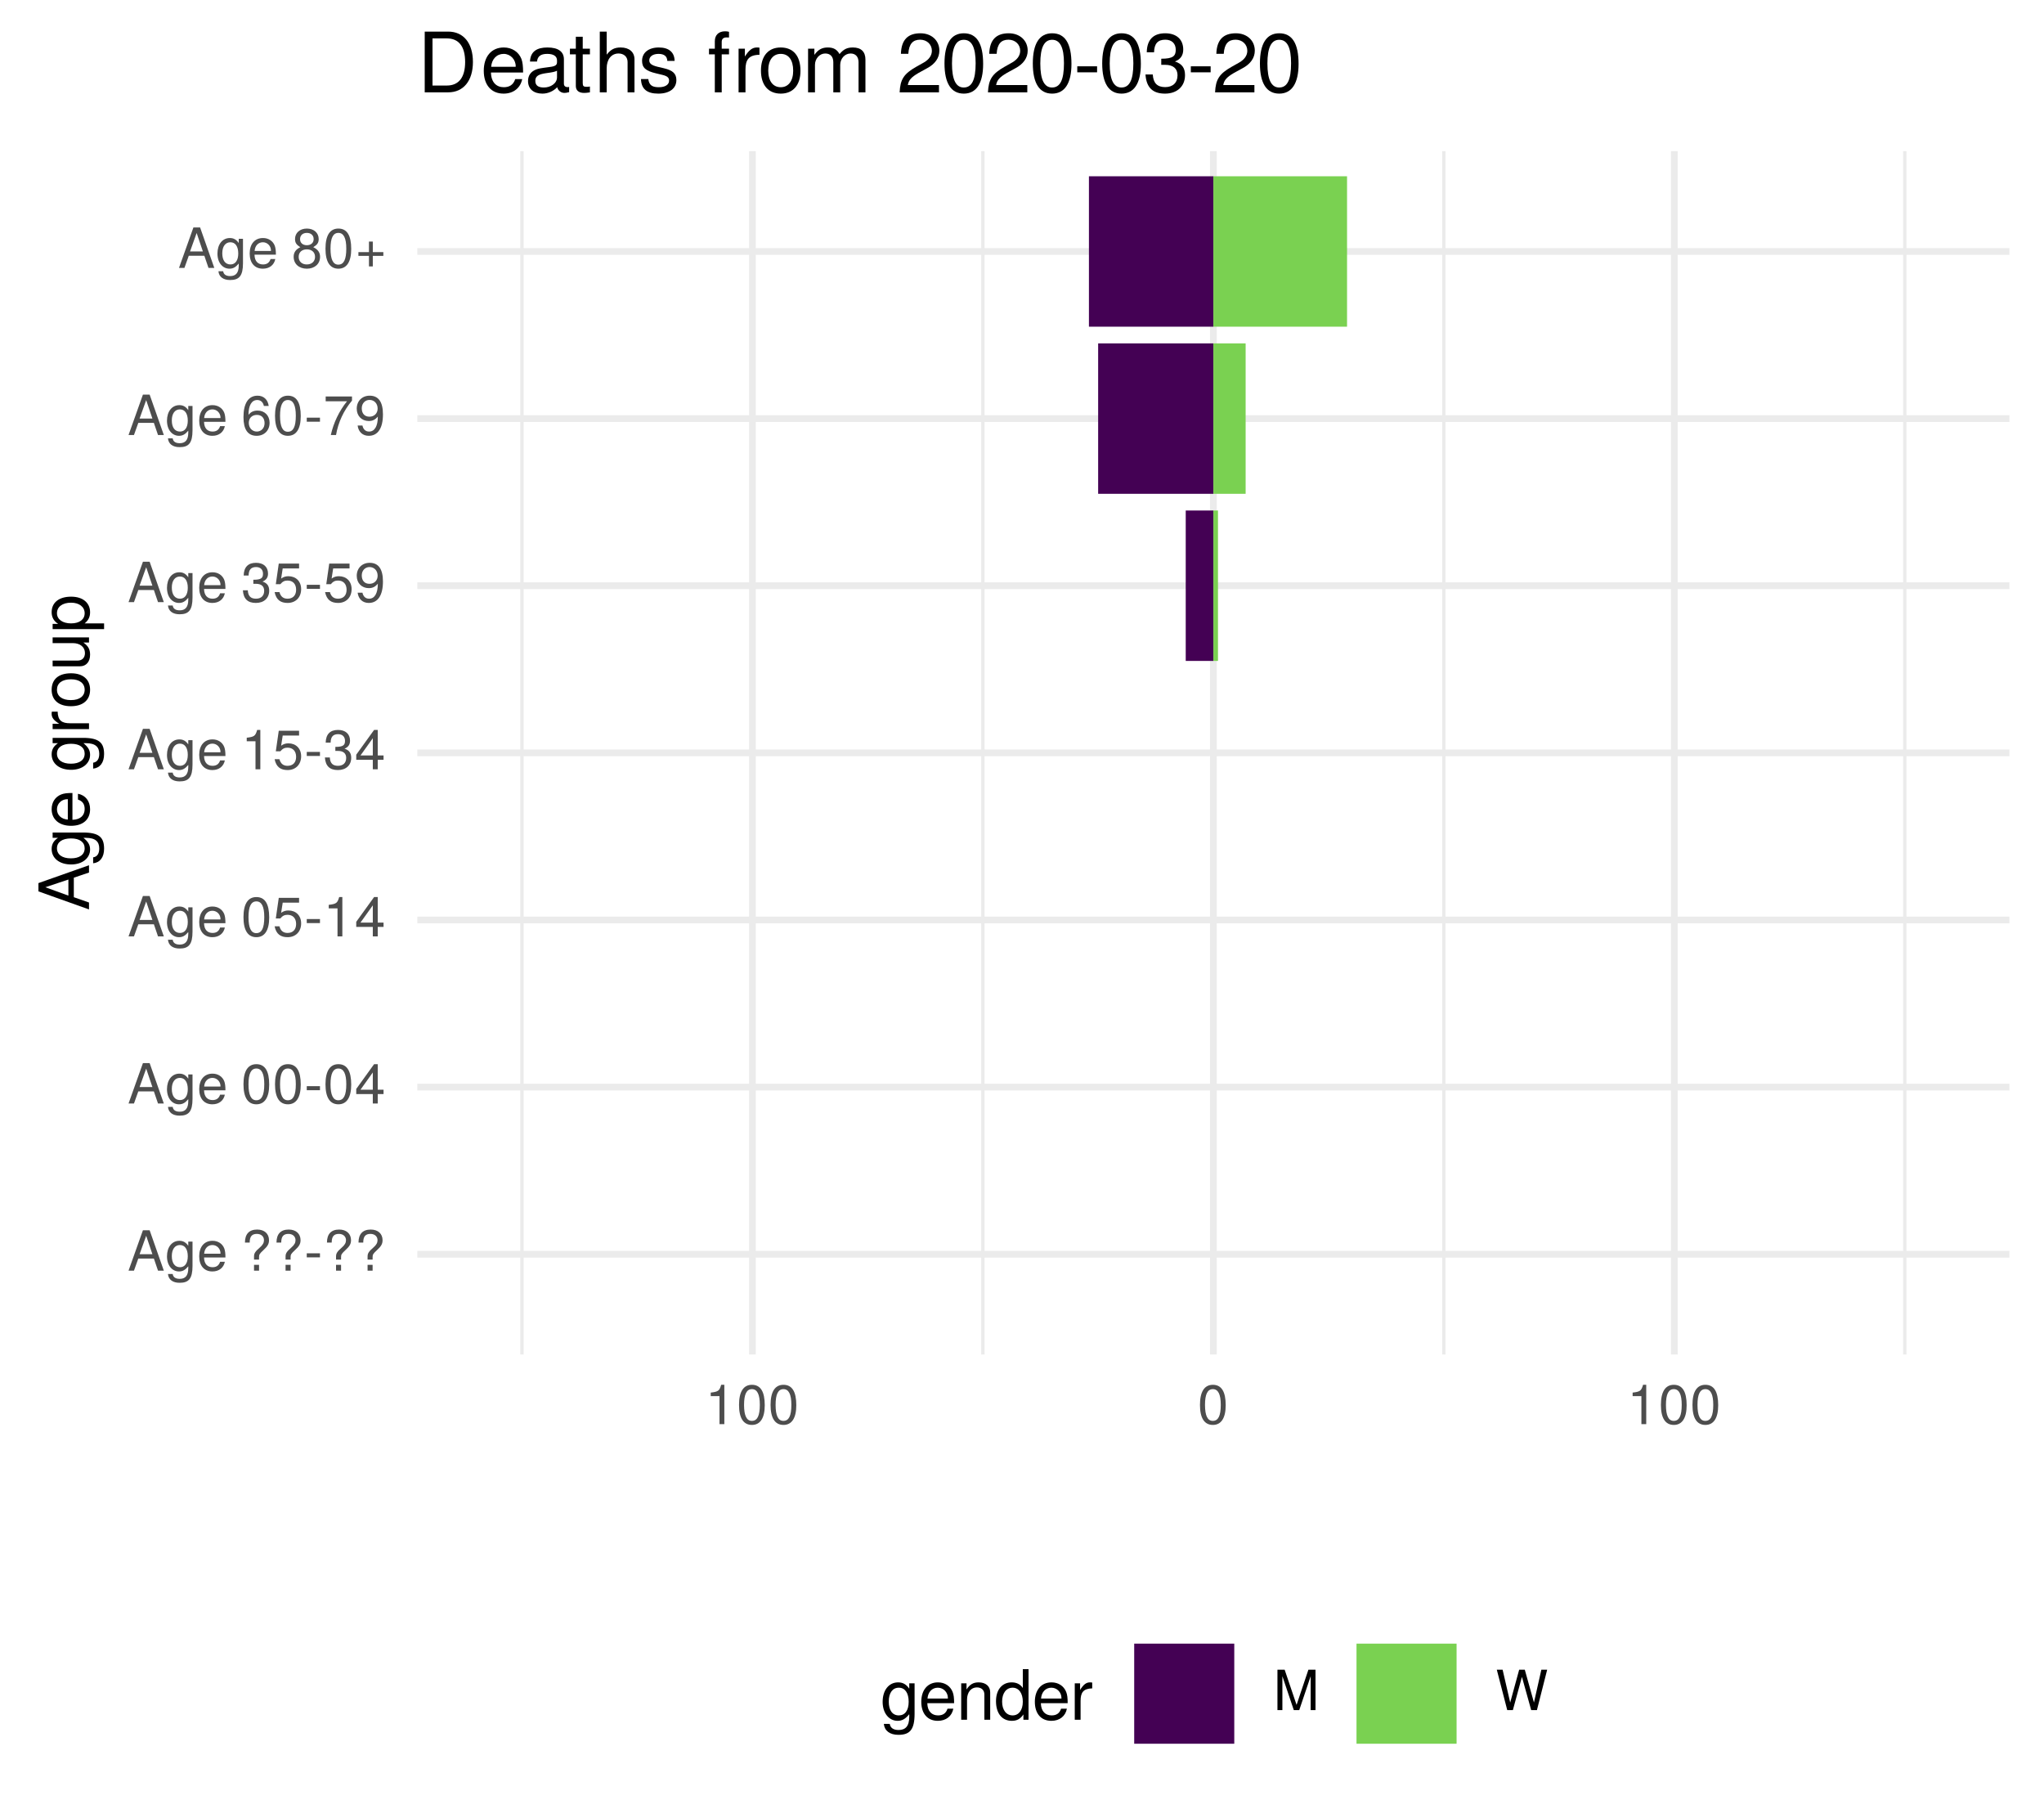
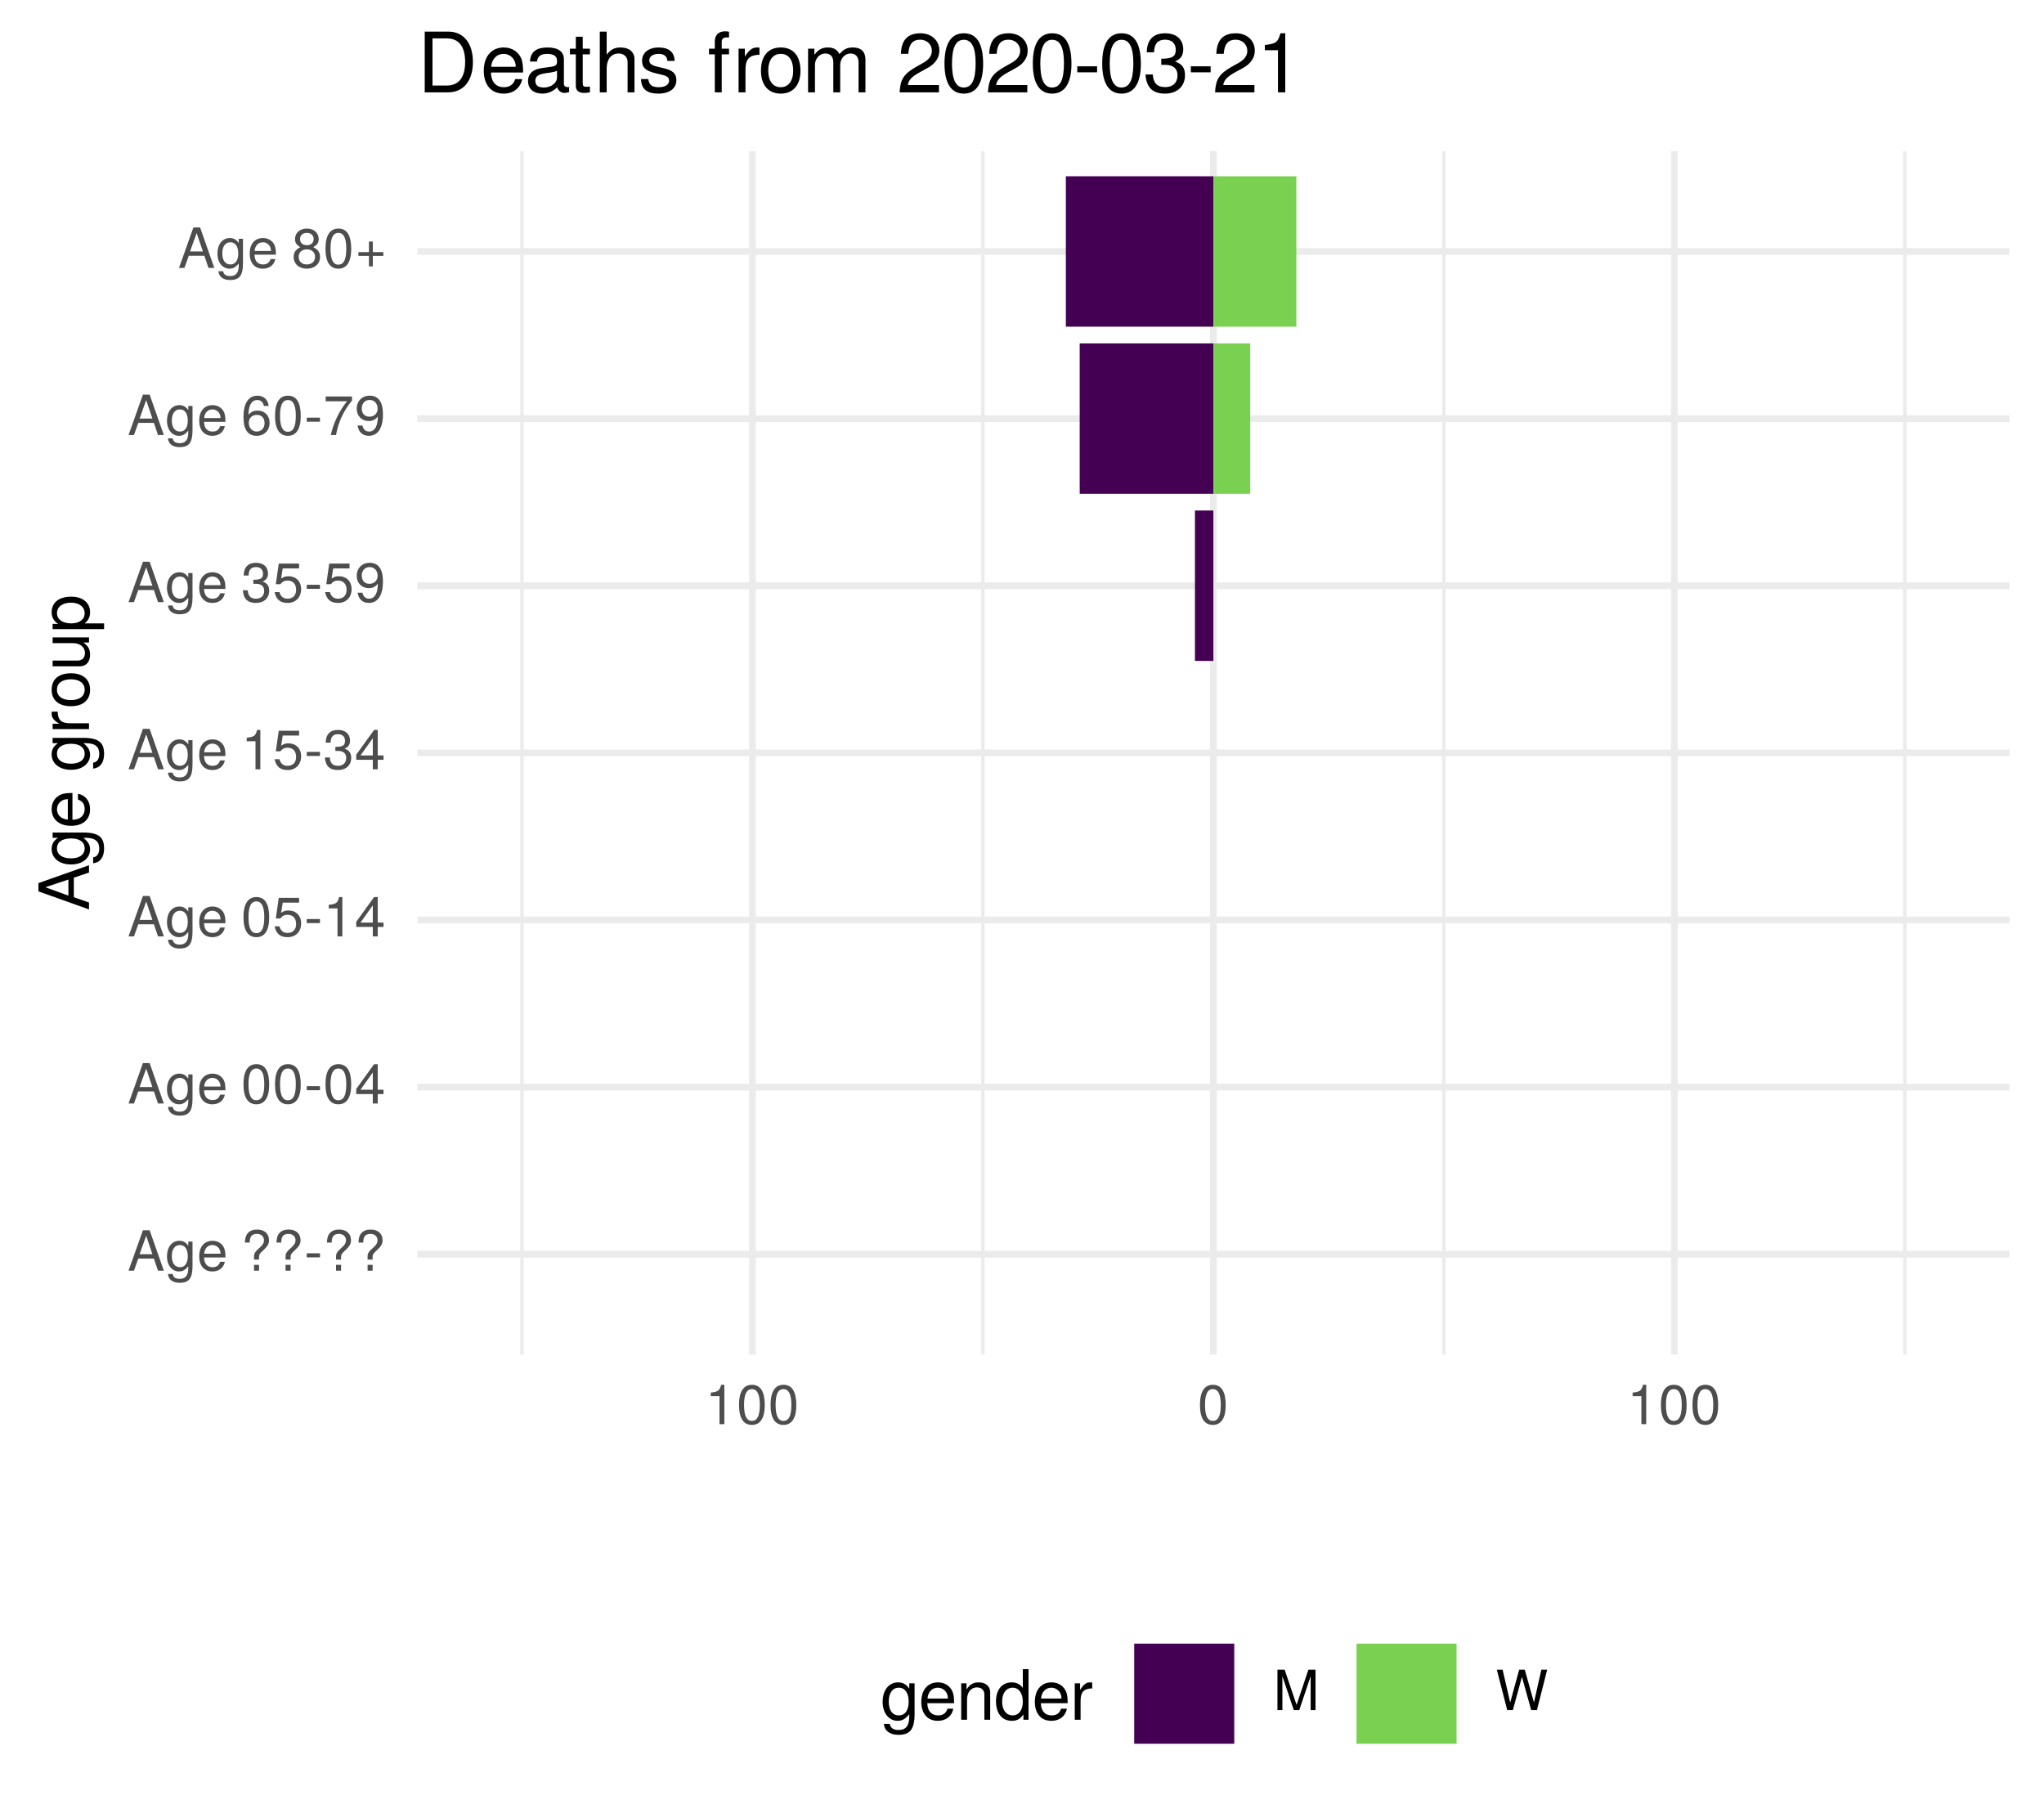
<svg xmlns="http://www.w3.org/2000/svg" xmlns:xlink="http://www.w3.org/1999/xlink" width="324pt" height="288pt" viewBox="0 0 324 288" version="1.1">
  <defs>
    <g>
      <symbol overflow="visible" id="glyph0-0">
        <path style="stroke:none;" d="" />
      </symbol>
      <symbol overflow="visible" id="glyph0-1">
        <path style="stroke:none;" d="M 5.75 0 L 3.5 -6.406 L 2.438 -6.406 L 0.156 0 L 1.016 0 L 1.703 -1.922 L 4.172 -1.922 L 4.828 0 Z M 3.938 -2.609 L 1.906 -2.609 L 2.953 -5.531 Z M 3.938 -2.609 " />
      </symbol>
      <symbol overflow="visible" id="glyph0-2">
        <path style="stroke:none;" d="M 4.297 -0.75 L 4.297 -4.609 L 3.625 -4.609 L 3.625 -3.938 C 3.25 -4.484 2.812 -4.734 2.219 -4.734 C 1.047 -4.734 0.25 -3.75 0.25 -2.266 C 0.25 -0.812 1.078 0.125 2.156 0.125 C 2.734 0.125 3.141 -0.109 3.625 -0.688 L 3.625 -0.391 C 3.625 0.828 3.125 1.297 2.266 1.297 C 1.688 1.297 1.234 1.094 1.156 0.531 L 0.406 0.531 C 0.484 1.406 1.156 1.922 2.25 1.922 C 3.688 1.922 4.297 1.281 4.297 -0.75 Z M 3.547 -2.281 C 3.547 -1.172 3.078 -0.547 2.312 -0.547 C 1.5 -0.547 1.016 -1.188 1.016 -2.312 C 1.016 -3.406 1.516 -4.062 2.297 -4.062 C 3.094 -4.062 3.547 -3.391 3.547 -2.281 Z M 3.547 -2.281 " />
      </symbol>
      <symbol overflow="visible" id="glyph0-3">
        <path style="stroke:none;" d="M 4.516 -2.094 C 4.516 -2.766 4.453 -3.188 4.328 -3.531 C 4.031 -4.281 3.328 -4.734 2.469 -4.734 C 1.172 -4.734 0.359 -3.797 0.359 -2.281 C 0.359 -0.766 1.156 0.125 2.453 0.125 C 3.5 0.125 4.234 -0.469 4.422 -1.406 L 3.672 -1.406 C 3.469 -0.797 3.062 -0.547 2.469 -0.547 C 1.703 -0.547 1.141 -1.031 1.125 -2.094 Z M 3.734 -2.75 C 3.734 -2.75 3.734 -2.703 3.719 -2.688 L 1.141 -2.688 C 1.203 -3.516 1.719 -4.062 2.453 -4.062 C 3.172 -4.062 3.734 -3.469 3.734 -2.75 Z M 3.734 -2.75 " />
      </symbol>
      <symbol overflow="visible" id="glyph0-4">
        <path style="stroke:none;" d="" />
      </symbol>
      <symbol overflow="visible" id="glyph0-5">
        <path style="stroke:none;" d="M 4.422 -4.828 C 4.422 -5.859 3.688 -6.516 2.547 -6.516 C 1.281 -6.516 0.609 -5.812 0.609 -4.453 L 1.359 -4.453 C 1.359 -5.422 1.719 -5.828 2.5 -5.828 C 3.172 -5.828 3.625 -5.422 3.625 -4.828 C 3.625 -4.422 3.438 -4.078 2.969 -3.672 C 2.453 -3.203 2.453 -3.203 2.297 -3 C 2.109 -2.75 2.047 -2.547 2.047 -2.234 L 2.047 -1.75 L 2.844 -1.75 L 2.844 -2.156 C 2.844 -2.547 2.938 -2.703 3.531 -3.25 C 4.203 -3.859 4.422 -4.25 4.422 -4.828 Z M 2.844 0 L 2.844 -0.922 L 2.047 -0.922 L 2.047 0 Z M 2.844 0 " />
      </symbol>
      <symbol overflow="visible" id="glyph0-6">
        <path style="stroke:none;" d="M 2.5 -2.109 L 2.5 -2.75 L 0.406 -2.75 L 0.406 -2.109 Z M 2.5 -2.109 " />
      </symbol>
      <symbol overflow="visible" id="glyph0-7">
        <path style="stroke:none;" d="M 4.453 -3 C 4.453 -5.156 3.781 -6.234 2.422 -6.234 C 1.078 -6.234 0.375 -5.141 0.375 -3.047 C 0.375 -0.953 1.078 0.125 2.422 0.125 C 3.734 0.125 4.453 -0.953 4.453 -3 Z M 3.672 -3.062 C 3.672 -1.297 3.266 -0.516 2.406 -0.516 C 1.578 -0.516 1.172 -1.344 1.172 -3.047 C 1.172 -4.75 1.578 -5.547 2.422 -5.547 C 3.25 -5.547 3.672 -4.734 3.672 -3.062 Z M 3.672 -3.062 " />
      </symbol>
      <symbol overflow="visible" id="glyph0-8">
        <path style="stroke:none;" d="M 4.578 -1.5 L 4.578 -2.188 L 3.656 -2.188 L 3.656 -6.234 L 3.078 -6.234 L 0.25 -2.312 L 0.25 -1.5 L 2.875 -1.5 L 2.875 0 L 3.656 0 L 3.656 -1.5 Z M 2.875 -2.188 L 0.922 -2.188 L 2.875 -4.922 Z M 2.875 -2.188 " />
      </symbol>
      <symbol overflow="visible" id="glyph0-9">
        <path style="stroke:none;" d="M 4.516 -2.062 C 4.516 -3.297 3.688 -4.109 2.5 -4.109 C 2.062 -4.109 1.703 -4 1.344 -3.734 L 1.594 -5.344 L 4.188 -5.344 L 4.188 -6.109 L 0.969 -6.109 L 0.5 -2.844 L 1.219 -2.844 C 1.578 -3.266 1.875 -3.422 2.359 -3.422 C 3.188 -3.422 3.719 -2.891 3.719 -1.969 C 3.719 -1.062 3.203 -0.547 2.359 -0.547 C 1.688 -0.547 1.266 -0.891 1.078 -1.594 L 0.312 -1.594 C 0.562 -0.359 1.266 0.125 2.375 0.125 C 3.641 0.125 4.516 -0.75 4.516 -2.062 Z M 4.516 -2.062 " />
      </symbol>
      <symbol overflow="visible" id="glyph0-10">
        <path style="stroke:none;" d="M 3.047 0 L 3.047 -6.234 L 2.547 -6.234 C 2.266 -5.281 2.094 -5.141 0.891 -5 L 0.891 -4.438 L 2.281 -4.438 L 2.281 0 Z M 3.047 0 " />
      </symbol>
      <symbol overflow="visible" id="glyph0-11">
        <path style="stroke:none;" d="M 4.453 -1.812 C 4.453 -2.562 4.141 -3.016 3.391 -3.266 C 3.969 -3.5 4.266 -3.891 4.266 -4.516 C 4.266 -5.594 3.547 -6.234 2.359 -6.234 C 1.109 -6.234 0.438 -5.547 0.406 -4.219 L 1.188 -4.219 C 1.203 -5.141 1.578 -5.562 2.375 -5.562 C 3.062 -5.562 3.469 -5.156 3.469 -4.5 C 3.469 -3.828 3.188 -3.547 1.938 -3.547 L 1.938 -2.906 L 2.359 -2.906 C 3.219 -2.906 3.656 -2.5 3.656 -1.797 C 3.656 -1.016 3.172 -0.547 2.359 -0.547 C 1.516 -0.547 1.109 -0.969 1.062 -1.875 L 0.281 -1.875 C 0.375 -0.5 1.062 0.125 2.344 0.125 C 3.625 0.125 4.453 -0.641 4.453 -1.812 Z M 4.453 -1.812 " />
      </symbol>
      <symbol overflow="visible" id="glyph0-12">
        <path style="stroke:none;" d="M 4.484 -3.266 C 4.484 -5.219 3.797 -6.234 2.375 -6.234 C 1.188 -6.234 0.328 -5.391 0.328 -4.172 C 0.328 -3.016 1.125 -2.219 2.25 -2.219 C 2.844 -2.219 3.266 -2.438 3.672 -2.922 C 3.672 -1.406 3.172 -0.547 2.281 -0.547 C 1.734 -0.547 1.359 -0.891 1.234 -1.5 L 0.469 -1.5 C 0.609 -0.469 1.281 0.125 2.234 0.125 C 3.688 0.125 4.484 -1.109 4.484 -3.266 Z M 3.641 -4.188 C 3.641 -3.422 3.094 -2.906 2.344 -2.906 C 1.594 -2.906 1.125 -3.391 1.125 -4.234 C 1.125 -5.016 1.656 -5.562 2.359 -5.562 C 3.094 -5.562 3.641 -5 3.641 -4.188 Z M 3.641 -4.188 " />
      </symbol>
      <symbol overflow="visible" id="glyph0-13">
        <path style="stroke:none;" d="M 4.516 -1.938 C 4.516 -3.094 3.719 -3.875 2.609 -3.875 C 1.984 -3.875 1.5 -3.641 1.172 -3.188 C 1.172 -4.703 1.672 -5.547 2.562 -5.547 C 3.109 -5.547 3.484 -5.203 3.609 -4.609 L 4.375 -4.609 C 4.234 -5.625 3.562 -6.234 2.609 -6.234 C 1.156 -6.234 0.375 -5.016 0.375 -2.844 C 0.375 -0.891 1.047 0.125 2.469 0.125 C 3.656 0.125 4.516 -0.719 4.516 -1.938 Z M 3.719 -1.875 C 3.719 -1.094 3.188 -0.547 2.484 -0.547 C 1.766 -0.547 1.219 -1.125 1.219 -1.922 C 1.219 -2.688 1.734 -3.188 2.5 -3.188 C 3.25 -3.188 3.719 -2.703 3.719 -1.875 Z M 3.719 -1.875 " />
      </symbol>
      <symbol overflow="visible" id="glyph0-14">
        <path style="stroke:none;" d="M 4.578 -5.453 L 4.578 -6.109 L 0.406 -6.109 L 0.406 -5.344 L 3.781 -5.344 C 2.531 -3.781 1.656 -1.953 1.219 0 L 2.047 0 C 2.391 -2.016 3.266 -3.891 4.578 -5.453 Z M 4.578 -5.453 " />
      </symbol>
      <symbol overflow="visible" id="glyph0-15">
        <path style="stroke:none;" d="M 4.516 -1.766 C 4.516 -2.453 4.156 -2.938 3.438 -3.281 C 4.078 -3.672 4.297 -3.984 4.297 -4.578 C 4.297 -5.547 3.531 -6.234 2.422 -6.234 C 1.312 -6.234 0.547 -5.547 0.547 -4.578 C 0.547 -4 0.75 -3.672 1.391 -3.281 C 0.672 -2.938 0.328 -2.453 0.328 -1.766 C 0.328 -0.625 1.188 0.125 2.422 0.125 C 3.656 0.125 4.516 -0.625 4.516 -1.766 Z M 3.5 -4.562 C 3.5 -3.969 3.062 -3.594 2.422 -3.594 C 1.766 -3.594 1.344 -3.969 1.344 -4.562 C 1.344 -5.156 1.766 -5.547 2.422 -5.547 C 3.078 -5.547 3.5 -5.156 3.5 -4.562 Z M 3.719 -1.75 C 3.719 -1.016 3.188 -0.547 2.406 -0.547 C 1.641 -0.547 1.125 -1.016 1.125 -1.75 C 1.125 -2.484 1.641 -2.938 2.422 -2.938 C 3.188 -2.938 3.719 -2.484 3.719 -1.75 Z M 3.719 -1.75 " />
      </symbol>
      <symbol overflow="visible" id="glyph0-16">
        <path style="stroke:none;" d="M 4.547 -1.906 L 4.547 -2.5 L 2.875 -2.5 L 2.875 -4.172 L 2.266 -4.172 L 2.266 -2.5 L 0.594 -2.5 L 0.594 -1.906 L 2.266 -1.906 L 2.266 -0.234 L 2.875 -0.234 L 2.875 -1.906 Z M 4.547 -1.906 " />
      </symbol>
      <symbol overflow="visible" id="glyph0-17">
        <path style="stroke:none;" d="M 6.688 0 L 6.688 -6.406 L 5.562 -6.406 L 3.688 -0.828 L 1.797 -6.406 L 0.656 -6.406 L 0.656 0 L 1.438 0 L 1.438 -5.375 L 3.25 0 L 4.109 0 L 5.922 -5.375 L 5.922 0 Z M 6.688 0 " />
      </symbol>
      <symbol overflow="visible" id="glyph0-18">
        <path style="stroke:none;" d="M 8.172 -6.406 L 7.25 -6.406 L 6.078 -1.203 L 4.625 -6.406 L 3.734 -6.406 L 2.312 -1.203 L 1.109 -6.406 L 0.188 -6.406 L 1.844 0 L 2.734 0 L 4.172 -5.266 L 5.641 0 L 6.547 0 Z M 8.172 -6.406 " />
      </symbol>
      <symbol overflow="visible" id="glyph1-0">
        <path style="stroke:none;" d="" />
      </symbol>
      <symbol overflow="visible" id="glyph1-1">
        <path style="stroke:none;" d="M 0 -7.188 L -8.016 -4.359 L -8.016 -3.047 L 0 -0.188 L 0 -1.281 L -2.406 -2.125 L -2.406 -5.219 L 0 -6.031 Z M -3.266 -4.922 L -3.266 -2.375 L -6.922 -3.703 Z M -3.266 -4.922 " />
      </symbol>
      <symbol overflow="visible" id="glyph1-2">
        <path style="stroke:none;" d="M -0.953 -5.375 L -5.766 -5.375 L -5.766 -4.531 L -4.922 -4.531 C -5.609 -4.062 -5.922 -3.516 -5.922 -2.766 C -5.922 -1.312 -4.703 -0.312 -2.828 -0.312 C -1.016 -0.312 0.172 -1.344 0.172 -2.688 C 0.172 -3.422 -0.141 -3.922 -0.875 -4.531 L -0.484 -4.531 C 1.047 -4.531 1.625 -3.906 1.625 -2.844 C 1.625 -2.109 1.359 -1.547 0.656 -1.438 L 0.656 -0.5 C 1.75 -0.609 2.391 -1.453 2.391 -2.812 C 2.391 -4.609 1.594 -5.375 -0.953 -5.375 Z M -2.844 -4.438 C -1.469 -4.438 -0.688 -3.844 -0.688 -2.875 C -0.688 -1.875 -1.484 -1.281 -2.875 -1.281 C -4.266 -1.281 -5.078 -1.891 -5.078 -2.875 C -5.078 -3.859 -4.25 -4.438 -2.844 -4.438 Z M -2.844 -4.438 " />
      </symbol>
      <symbol overflow="visible" id="glyph1-3">
        <path style="stroke:none;" d="M -2.625 -5.641 C -3.453 -5.641 -3.984 -5.578 -4.406 -5.406 C -5.359 -5.031 -5.922 -4.156 -5.922 -3.078 C -5.922 -1.469 -4.734 -0.438 -2.844 -0.438 C -0.953 -0.438 0.172 -1.438 0.172 -3.062 C 0.172 -4.375 -0.578 -5.297 -1.75 -5.516 L -1.75 -4.594 C -0.984 -4.344 -0.688 -3.828 -0.688 -3.094 C -0.688 -2.141 -1.297 -1.422 -2.625 -1.391 Z M -3.438 -4.656 C -3.438 -4.656 -3.391 -4.656 -3.359 -4.656 L -3.359 -1.422 C -4.391 -1.5 -5.078 -2.141 -5.078 -3.062 C -5.078 -3.969 -4.328 -4.656 -3.438 -4.656 Z M -3.438 -4.656 " />
      </symbol>
      <symbol overflow="visible" id="glyph1-4">
        <path style="stroke:none;" d="" />
      </symbol>
      <symbol overflow="visible" id="glyph1-5">
        <path style="stroke:none;" d="M -4.969 -3.531 L -5.891 -3.531 C -5.922 -3.375 -5.922 -3.297 -5.922 -3.172 C -5.922 -2.578 -5.578 -2.141 -4.719 -1.609 L -5.766 -1.609 L -5.766 -0.766 L 0 -0.766 L 0 -1.688 L -2.984 -1.688 C -4.297 -1.688 -4.938 -2.109 -4.969 -3.531 Z M -4.969 -3.531 " />
      </symbol>
      <symbol overflow="visible" id="glyph1-6">
        <path style="stroke:none;" d="M -2.844 -5.609 C -4.828 -5.609 -5.922 -4.656 -5.922 -2.984 C -5.922 -1.375 -4.812 -0.391 -2.875 -0.391 C -0.953 -0.391 0.172 -1.359 0.172 -3 C 0.172 -4.625 -0.953 -5.609 -2.844 -5.609 Z M -2.844 -4.656 C -1.5 -4.656 -0.688 -4.016 -0.688 -3 C -0.688 -1.984 -1.484 -1.359 -2.875 -1.359 C -4.266 -1.359 -5.078 -1.984 -5.078 -3 C -5.078 -4.031 -4.281 -4.656 -2.844 -4.656 Z M -2.844 -4.656 " />
      </symbol>
      <symbol overflow="visible" id="glyph1-7">
        <path style="stroke:none;" d="M 0 -5.297 L -5.766 -5.297 L -5.766 -4.391 L -2.578 -4.391 C -1.406 -4.391 -0.641 -3.766 -0.641 -2.812 C -0.641 -2.094 -1.078 -1.625 -1.766 -1.625 L -5.766 -1.625 L -5.766 -0.719 L -1.406 -0.719 C -0.453 -0.719 0.172 -1.438 0.172 -2.547 C 0.172 -3.406 -0.125 -3.938 -0.891 -4.484 L 0 -4.484 Z M 0 -5.297 " />
      </symbol>
      <symbol overflow="visible" id="glyph1-8">
        <path style="stroke:none;" d="M -2.828 -5.75 C -4.766 -5.75 -5.922 -4.812 -5.922 -3.281 C -5.922 -2.5 -5.578 -1.875 -4.891 -1.438 L -5.766 -1.438 L -5.766 -0.609 L 2.391 -0.609 L 2.391 -1.516 L -0.688 -1.516 C -0.094 -2 0.172 -2.547 0.172 -3.281 C 0.172 -4.781 -0.984 -5.75 -2.828 -5.75 Z M -2.844 -4.797 C -1.547 -4.797 -0.688 -4.125 -0.688 -3.125 C -0.688 -2.156 -1.484 -1.516 -2.844 -1.516 C -4.188 -1.516 -5.078 -2.156 -5.078 -3.125 C -5.078 -4.141 -4.219 -4.797 -2.844 -4.797 Z M -2.844 -4.797 " />
      </symbol>
      <symbol overflow="visible" id="glyph2-0">
        <path style="stroke:none;" d="" />
      </symbol>
      <symbol overflow="visible" id="glyph2-1">
        <path style="stroke:none;" d="M 5.375 -0.953 L 5.375 -5.766 L 4.531 -5.766 L 4.531 -4.922 C 4.062 -5.609 3.516 -5.922 2.766 -5.922 C 1.312 -5.922 0.312 -4.703 0.312 -2.828 C 0.312 -1.016 1.344 0.172 2.688 0.172 C 3.422 0.172 3.922 -0.141 4.531 -0.875 L 4.531 -0.484 C 4.531 1.047 3.906 1.625 2.844 1.625 C 2.109 1.625 1.547 1.359 1.438 0.656 L 0.5 0.656 C 0.609 1.75 1.453 2.391 2.812 2.391 C 4.609 2.391 5.375 1.594 5.375 -0.953 Z M 4.438 -2.844 C 4.438 -1.469 3.844 -0.688 2.875 -0.688 C 1.875 -0.688 1.281 -1.484 1.281 -2.875 C 1.281 -4.266 1.891 -5.078 2.875 -5.078 C 3.859 -5.078 4.438 -4.25 4.438 -2.844 Z M 4.438 -2.844 " />
      </symbol>
      <symbol overflow="visible" id="glyph2-2">
        <path style="stroke:none;" d="M 5.641 -2.625 C 5.641 -3.453 5.578 -3.984 5.406 -4.406 C 5.031 -5.359 4.156 -5.922 3.078 -5.922 C 1.469 -5.922 0.438 -4.734 0.438 -2.844 C 0.438 -0.953 1.438 0.172 3.062 0.172 C 4.375 0.172 5.297 -0.578 5.516 -1.75 L 4.594 -1.75 C 4.344 -0.984 3.828 -0.688 3.094 -0.688 C 2.141 -0.688 1.422 -1.297 1.391 -2.625 Z M 4.656 -3.438 C 4.656 -3.438 4.656 -3.391 4.656 -3.359 L 1.422 -3.359 C 1.5 -4.391 2.141 -5.078 3.062 -5.078 C 3.969 -5.078 4.656 -4.328 4.656 -3.438 Z M 4.656 -3.438 " />
      </symbol>
      <symbol overflow="visible" id="glyph2-3">
        <path style="stroke:none;" d="M 5.359 0 L 5.359 -4.359 C 5.359 -5.312 4.641 -5.922 3.531 -5.922 C 2.672 -5.922 2.125 -5.594 1.609 -4.797 L 1.609 -5.766 L 0.766 -5.766 L 0.766 0 L 1.688 0 L 1.688 -3.172 C 1.688 -4.359 2.328 -5.125 3.25 -5.125 C 3.984 -5.125 4.438 -4.688 4.438 -4 L 4.438 0 Z M 5.359 0 " />
      </symbol>
      <symbol overflow="visible" id="glyph2-4">
        <path style="stroke:none;" d="M 5.438 0 L 5.438 -8.016 L 4.531 -8.016 L 4.531 -5.031 C 4.141 -5.625 3.531 -5.922 2.766 -5.922 C 1.266 -5.922 0.281 -4.781 0.281 -2.938 C 0.281 -0.984 1.25 0.172 2.797 0.172 C 3.594 0.172 4.141 -0.125 4.625 -0.844 L 4.625 0 Z M 4.531 -2.859 C 4.531 -1.531 3.891 -0.688 2.922 -0.688 C 1.906 -0.688 1.25 -1.547 1.25 -2.875 C 1.25 -4.219 1.906 -5.078 2.922 -5.078 C 3.906 -5.078 4.531 -4.188 4.531 -2.859 Z M 4.531 -2.859 " />
      </symbol>
      <symbol overflow="visible" id="glyph2-5">
        <path style="stroke:none;" d="M 3.531 -4.969 L 3.531 -5.891 C 3.375 -5.922 3.297 -5.922 3.172 -5.922 C 2.578 -5.922 2.141 -5.578 1.609 -4.719 L 1.609 -5.766 L 0.766 -5.766 L 0.766 0 L 1.688 0 L 1.688 -2.984 C 1.688 -4.297 2.109 -4.938 3.531 -4.969 Z M 3.531 -4.969 " />
      </symbol>
      <symbol overflow="visible" id="glyph3-0">
        <path style="stroke:none;" d="" />
      </symbol>
      <symbol overflow="visible" id="glyph3-1">
        <path style="stroke:none;" d="M 8.812 -4.812 C 8.812 -7.797 7.328 -9.625 4.891 -9.625 L 1.172 -9.625 L 1.172 0 L 4.891 0 C 7.312 0 8.812 -1.828 8.812 -4.812 Z M 7.578 -4.812 C 7.578 -2.375 6.578 -1.078 4.672 -1.078 L 2.406 -1.078 L 2.406 -8.547 L 4.672 -8.547 C 6.578 -8.547 7.578 -7.266 7.578 -4.812 Z M 7.578 -4.812 " />
      </symbol>
      <symbol overflow="visible" id="glyph3-2">
        <path style="stroke:none;" d="M 6.766 -3.141 C 6.766 -4.141 6.688 -4.781 6.5 -5.297 C 6.047 -6.438 4.984 -7.109 3.703 -7.109 C 1.766 -7.109 0.531 -5.688 0.531 -3.422 C 0.531 -1.156 1.734 0.203 3.672 0.203 C 5.25 0.203 6.344 -0.703 6.625 -2.094 L 5.516 -2.094 C 5.219 -1.188 4.594 -0.812 3.703 -0.812 C 2.562 -0.812 1.703 -1.562 1.672 -3.141 Z M 5.594 -4.125 C 5.594 -4.125 5.594 -4.062 5.578 -4.047 L 1.703 -4.047 C 1.797 -5.266 2.578 -6.094 3.688 -6.094 C 4.766 -6.094 5.594 -5.203 5.594 -4.125 Z M 5.594 -4.125 " />
      </symbol>
      <symbol overflow="visible" id="glyph3-3">
        <path style="stroke:none;" d="M 7.062 -0.031 L 7.062 -0.859 C 6.938 -0.828 6.891 -0.828 6.828 -0.828 C 6.438 -0.828 6.234 -1.031 6.234 -1.375 L 6.234 -5.234 C 6.234 -6.453 5.328 -7.109 3.625 -7.109 C 1.953 -7.109 0.922 -6.469 0.859 -4.875 L 1.969 -4.875 C 2.062 -5.719 2.562 -6.094 3.594 -6.094 C 4.578 -6.094 5.141 -5.734 5.141 -5.062 L 5.141 -4.781 C 5.141 -4.312 4.859 -4.125 3.984 -4.016 C 2.422 -3.812 2.188 -3.766 1.766 -3.594 C 0.969 -3.266 0.547 -2.641 0.547 -1.797 C 0.547 -0.547 1.422 0.203 2.828 0.203 C 3.703 0.203 4.562 -0.172 5.172 -0.812 C 5.297 -0.297 5.766 0.094 6.312 0.094 C 6.531 0.094 6.703 0.062 7.062 -0.031 Z M 5.141 -2.391 C 5.141 -1.406 4.125 -0.766 3.062 -0.766 C 2.203 -0.766 1.703 -1.062 1.703 -1.828 C 1.703 -2.547 2.188 -2.859 3.359 -3.031 C 4.531 -3.188 4.766 -3.25 5.141 -3.422 Z M 5.141 -2.391 " />
      </symbol>
      <symbol overflow="visible" id="glyph3-4">
        <path style="stroke:none;" d="M 3.359 0 L 3.359 -0.922 C 3.203 -0.891 3.031 -0.875 2.828 -0.875 C 2.344 -0.875 2.219 -1 2.219 -1.484 L 2.219 -6.016 L 3.359 -6.016 L 3.359 -6.922 L 2.219 -6.922 L 2.219 -8.812 L 1.125 -8.812 L 1.125 -6.922 L 0.188 -6.922 L 0.188 -6.016 L 1.125 -6.016 L 1.125 -1 C 1.125 -0.297 1.594 0.094 2.453 0.094 C 2.719 0.094 2.984 0.062 3.359 0 Z M 3.359 0 " />
      </symbol>
      <symbol overflow="visible" id="glyph3-5">
        <path style="stroke:none;" d="M 6.422 0 L 6.422 -5.234 C 6.422 -6.391 5.578 -7.109 4.234 -7.109 C 3.266 -7.109 2.672 -6.812 2.016 -5.969 L 2.016 -9.625 L 0.922 -9.625 L 0.922 0 L 2.016 0 L 2.016 -3.812 C 2.016 -5.234 2.766 -6.156 3.891 -6.156 C 4.672 -6.156 5.328 -5.703 5.328 -4.797 L 5.328 0 Z M 6.422 0 " />
      </symbol>
      <symbol overflow="visible" id="glyph3-6">
        <path style="stroke:none;" d="M 6.062 -1.938 C 6.062 -2.969 5.484 -3.484 4.109 -3.812 L 3.047 -4.062 C 2.156 -4.281 1.766 -4.562 1.766 -5.062 C 1.766 -5.688 2.344 -6.094 3.234 -6.094 C 4.125 -6.094 4.594 -5.719 4.625 -4.984 L 5.781 -4.984 C 5.766 -6.344 4.875 -7.109 3.281 -7.109 C 1.656 -7.109 0.625 -6.281 0.625 -5 C 0.625 -3.922 1.172 -3.406 2.812 -3.016 L 3.844 -2.766 C 4.609 -2.578 4.906 -2.344 4.906 -1.844 C 4.906 -1.203 4.266 -0.812 3.297 -0.812 C 2.312 -0.812 1.75 -1.062 1.609 -2.109 L 0.453 -2.109 C 0.5 -0.516 1.406 0.203 3.203 0.203 C 4.953 0.203 6.062 -0.609 6.062 -1.938 Z M 6.062 -1.938 " />
      </symbol>
      <symbol overflow="visible" id="glyph3-7">
        <path style="stroke:none;" d="" />
      </symbol>
      <symbol overflow="visible" id="glyph3-8">
        <path style="stroke:none;" d="M 3.406 -6.016 L 3.406 -6.922 L 2.25 -6.922 L 2.25 -8 C 2.25 -8.469 2.516 -8.703 3.031 -8.703 C 3.109 -8.703 3.156 -8.703 3.406 -8.688 L 3.406 -9.594 C 3.156 -9.656 3.016 -9.672 2.781 -9.672 C 1.766 -9.672 1.156 -9.078 1.156 -8.094 L 1.156 -6.922 L 0.234 -6.922 L 0.234 -6.016 L 1.156 -6.016 L 1.156 0 L 2.25 0 L 2.25 -6.016 Z M 3.406 -6.016 " />
      </symbol>
      <symbol overflow="visible" id="glyph3-9">
        <path style="stroke:none;" d="M 4.234 -5.953 L 4.234 -7.078 C 4.047 -7.109 3.969 -7.109 3.812 -7.109 C 3.109 -7.109 2.562 -6.688 1.922 -5.672 L 1.922 -6.922 L 0.922 -6.922 L 0.922 0 L 2.016 0 L 2.016 -3.594 C 2.016 -5.156 2.531 -5.922 4.234 -5.953 Z M 4.234 -5.953 " />
      </symbol>
      <symbol overflow="visible" id="glyph3-10">
        <path style="stroke:none;" d="M 6.734 -3.406 C 6.734 -5.797 5.578 -7.109 3.594 -7.109 C 1.656 -7.109 0.469 -5.781 0.469 -3.453 C 0.469 -1.141 1.641 0.203 3.609 0.203 C 5.547 0.203 6.734 -1.141 6.734 -3.406 Z M 5.578 -3.422 C 5.578 -1.797 4.812 -0.812 3.609 -0.812 C 2.375 -0.812 1.625 -1.781 1.625 -3.453 C 1.625 -5.125 2.375 -6.094 3.609 -6.094 C 4.844 -6.094 5.578 -5.141 5.578 -3.422 Z M 5.578 -3.422 " />
      </symbol>
      <symbol overflow="visible" id="glyph3-11">
        <path style="stroke:none;" d="M 10.031 0 L 10.031 -5.188 C 10.031 -6.438 9.344 -7.109 8.047 -7.109 C 7.125 -7.109 6.578 -6.844 5.922 -6.062 C 5.516 -6.797 4.969 -7.109 4.062 -7.109 C 3.141 -7.109 2.531 -6.766 1.938 -5.938 L 1.938 -6.922 L 0.938 -6.922 L 0.938 0 L 2.031 0 L 2.031 -4.344 C 2.031 -5.344 2.766 -6.156 3.656 -6.156 C 4.469 -6.156 4.938 -5.656 4.938 -4.766 L 4.938 0 L 6.031 0 L 6.031 -4.344 C 6.031 -5.344 6.766 -6.156 7.672 -6.156 C 8.469 -6.156 8.938 -5.641 8.938 -4.766 L 8.938 0 Z M 10.031 0 " />
      </symbol>
      <symbol overflow="visible" id="glyph3-12">
        <path style="stroke:none;" d="M 6.75 -6.609 C 6.75 -8.203 5.516 -9.359 3.75 -9.359 C 1.828 -9.359 0.719 -8.391 0.656 -6.109 L 1.828 -6.109 C 1.922 -7.688 2.562 -8.344 3.703 -8.344 C 4.766 -8.344 5.562 -7.594 5.562 -6.594 C 5.562 -5.844 5.125 -5.219 4.297 -4.734 L 3.078 -4.047 C 1.125 -2.938 0.547 -2.062 0.453 0 L 6.688 0 L 6.688 -1.156 L 1.75 -1.156 C 1.875 -1.922 2.297 -2.406 3.453 -3.078 L 4.766 -3.797 C 6.078 -4.484 6.75 -5.469 6.75 -6.609 Z M 6.75 -6.609 " />
      </symbol>
      <symbol overflow="visible" id="glyph3-13">
        <path style="stroke:none;" d="M 6.688 -4.5 C 6.688 -7.75 5.672 -9.359 3.625 -9.359 C 1.609 -9.359 0.562 -7.719 0.562 -4.578 C 0.562 -1.422 1.625 0.203 3.625 0.203 C 5.609 0.203 6.688 -1.422 6.688 -4.5 Z M 5.5 -4.609 C 5.5 -1.953 4.891 -0.766 3.609 -0.766 C 2.375 -0.766 1.75 -2 1.75 -4.562 C 1.75 -7.125 2.375 -8.328 3.625 -8.328 C 4.891 -8.328 5.5 -7.109 5.5 -4.609 Z M 5.5 -4.609 " />
      </symbol>
      <symbol overflow="visible" id="glyph3-14">
        <path style="stroke:none;" d="M 3.75 -3.172 L 3.75 -4.125 L 0.609 -4.125 L 0.609 -3.172 Z M 3.75 -3.172 " />
      </symbol>
      <symbol overflow="visible" id="glyph3-15">
        <path style="stroke:none;" d="M 6.688 -2.719 C 6.688 -3.859 6.219 -4.516 5.094 -4.891 C 5.969 -5.234 6.406 -5.844 6.406 -6.781 C 6.406 -8.391 5.328 -9.359 3.547 -9.359 C 1.656 -9.359 0.656 -8.328 0.625 -6.344 L 1.781 -6.344 C 1.812 -7.719 2.375 -8.344 3.562 -8.344 C 4.594 -8.344 5.219 -7.734 5.219 -6.75 C 5.219 -5.75 4.781 -5.328 2.922 -5.328 L 2.922 -4.359 L 3.547 -4.359 C 4.828 -4.359 5.5 -3.75 5.5 -2.703 C 5.5 -1.531 4.766 -0.828 3.547 -0.828 C 2.281 -0.828 1.656 -1.469 1.578 -2.828 L 0.422 -2.828 C 0.562 -0.734 1.594 0.203 3.516 0.203 C 5.438 0.203 6.688 -0.953 6.688 -2.719 Z M 6.688 -2.719 " />
      </symbol>
+       <symbol overflow="visible" id="glyph3-16">
+         <path style="stroke:none;" d="M 4.578 0 L 4.578 -9.359 L 3.812 -9.359 C 3.406 -7.922 3.141 -7.719 1.344 -7.5 L 1.344 -6.672 L 3.422 -6.672 L 3.422 0 Z M 4.578 0 " />
+       </symbol>
    </g>
    <clipPath id="clip1">
      <path d="M 82 23.957 L 84 23.957 L 84 214.648 L 82 214.648 Z M 82 23.957 " />
    </clipPath>
    <clipPath id="clip2">
      <path d="M 155 23.957 L 157 23.957 L 157 214.648 L 155 214.648 Z M 155 23.957 " />
    </clipPath>
    <clipPath id="clip3">
      <path d="M 228 23.957 L 230 23.957 L 230 214.648 L 228 214.648 Z M 228 23.957 " />
    </clipPath>
    <clipPath id="clip4">
      <path d="M 301 23.957 L 303 23.957 L 303 214.648 L 301 214.648 Z M 301 23.957 " />
    </clipPath>
    <clipPath id="clip5">
      <path d="M 66.152 198 L 318.523 198 L 318.523 200 L 66.152 200 Z M 66.152 198 " />
    </clipPath>
    <clipPath id="clip6">
      <path d="M 66.152 171 L 318.523 171 L 318.523 173 L 66.152 173 Z M 66.152 171 " />
    </clipPath>
    <clipPath id="clip7">
      <path d="M 66.152 145 L 318.523 145 L 318.523 147 L 66.152 147 Z M 66.152 145 " />
    </clipPath>
    <clipPath id="clip8">
      <path d="M 66.152 118 L 318.523 118 L 318.523 120 L 66.152 120 Z M 66.152 118 " />
    </clipPath>
    <clipPath id="clip9">
      <path d="M 66.152 92 L 318.523 92 L 318.523 94 L 66.152 94 Z M 66.152 92 " />
    </clipPath>
    <clipPath id="clip10">
      <path d="M 66.152 65 L 318.523 65 L 318.523 67 L 66.152 67 Z M 66.152 65 " />
    </clipPath>
    <clipPath id="clip11">
      <path d="M 66.152 39 L 318.523 39 L 318.523 41 L 66.152 41 Z M 66.152 39 " />
    </clipPath>
    <clipPath id="clip12">
      <path d="M 118 23.957 L 120 23.957 L 120 214.648 L 118 214.648 Z M 118 23.957 " />
    </clipPath>
    <clipPath id="clip13">
      <path d="M 191 23.957 L 193 23.957 L 193 214.648 L 191 214.648 Z M 191 23.957 " />
    </clipPath>
    <clipPath id="clip14">
      <path d="M 264 23.957 L 266 23.957 L 266 214.648 L 264 214.648 Z M 264 23.957 " />
    </clipPath>
  </defs>
-   <g id="surface1936">
+   <g id="surface1946">
    <rect x="0" y="0" width="324" height="288" style="fill:rgb(100%,100%,100%);fill-opacity:1;stroke:none;" />
    <g clip-path="url(#clip1)" clip-rule="nonzero">
      <path style="fill:none;stroke-width:0.533;stroke-linecap:butt;stroke-linejoin:round;stroke:rgb(92.157%,92.157%,92.157%);stroke-opacity:1;stroke-miterlimit:10;" d="M 82.738 214.652 L 82.738 23.957 " />
    </g>
    <g clip-path="url(#clip2)" clip-rule="nonzero">
      <path style="fill:none;stroke-width:0.533;stroke-linecap:butt;stroke-linejoin:round;stroke:rgb(92.157%,92.157%,92.157%);stroke-opacity:1;stroke-miterlimit:10;" d="M 155.801 214.652 L 155.801 23.957 " />
    </g>
    <g clip-path="url(#clip3)" clip-rule="nonzero">
      <path style="fill:none;stroke-width:0.533;stroke-linecap:butt;stroke-linejoin:round;stroke:rgb(92.157%,92.157%,92.157%);stroke-opacity:1;stroke-miterlimit:10;" d="M 228.867 214.652 L 228.867 23.957 " />
    </g>
    <g clip-path="url(#clip4)" clip-rule="nonzero">
      <path style="fill:none;stroke-width:0.533;stroke-linecap:butt;stroke-linejoin:round;stroke:rgb(92.157%,92.157%,92.157%);stroke-opacity:1;stroke-miterlimit:10;" d="M 301.934 214.652 L 301.934 23.957 " />
    </g>
    <g clip-path="url(#clip5)" clip-rule="nonzero">
      <path style="fill:none;stroke-width:1.067;stroke-linecap:butt;stroke-linejoin:round;stroke:rgb(92.157%,92.157%,92.157%);stroke-opacity:1;stroke-miterlimit:10;" d="M 66.152 198.762 L 318.52 198.762 " />
    </g>
    <g clip-path="url(#clip6)" clip-rule="nonzero">
      <path style="fill:none;stroke-width:1.067;stroke-linecap:butt;stroke-linejoin:round;stroke:rgb(92.157%,92.157%,92.157%);stroke-opacity:1;stroke-miterlimit:10;" d="M 66.152 172.273 L 318.52 172.273 " />
    </g>
    <g clip-path="url(#clip7)" clip-rule="nonzero">
      <path style="fill:none;stroke-width:1.067;stroke-linecap:butt;stroke-linejoin:round;stroke:rgb(92.157%,92.157%,92.157%);stroke-opacity:1;stroke-miterlimit:10;" d="M 66.152 145.789 L 318.52 145.789 " />
    </g>
    <g clip-path="url(#clip8)" clip-rule="nonzero">
      <path style="fill:none;stroke-width:1.067;stroke-linecap:butt;stroke-linejoin:round;stroke:rgb(92.157%,92.157%,92.157%);stroke-opacity:1;stroke-miterlimit:10;" d="M 66.152 119.305 L 318.52 119.305 " />
    </g>
    <g clip-path="url(#clip9)" clip-rule="nonzero">
      <path style="fill:none;stroke-width:1.067;stroke-linecap:butt;stroke-linejoin:round;stroke:rgb(92.157%,92.157%,92.157%);stroke-opacity:1;stroke-miterlimit:10;" d="M 66.152 92.82 L 318.52 92.82 " />
    </g>
    <g clip-path="url(#clip10)" clip-rule="nonzero">
      <path style="fill:none;stroke-width:1.067;stroke-linecap:butt;stroke-linejoin:round;stroke:rgb(92.157%,92.157%,92.157%);stroke-opacity:1;stroke-miterlimit:10;" d="M 66.152 66.336 L 318.52 66.336 " />
    </g>
    <g clip-path="url(#clip11)" clip-rule="nonzero">
      <path style="fill:none;stroke-width:1.067;stroke-linecap:butt;stroke-linejoin:round;stroke:rgb(92.157%,92.157%,92.157%);stroke-opacity:1;stroke-miterlimit:10;" d="M 66.152 39.852 L 318.52 39.852 " />
    </g>
    <g clip-path="url(#clip12)" clip-rule="nonzero">
      <path style="fill:none;stroke-width:1.067;stroke-linecap:butt;stroke-linejoin:round;stroke:rgb(92.157%,92.157%,92.157%);stroke-opacity:1;stroke-miterlimit:10;" d="M 119.27 214.652 L 119.27 23.957 " />
    </g>
    <g clip-path="url(#clip13)" clip-rule="nonzero">
      <path style="fill:none;stroke-width:1.067;stroke-linecap:butt;stroke-linejoin:round;stroke:rgb(92.157%,92.157%,92.157%);stroke-opacity:1;stroke-miterlimit:10;" d="M 192.336 214.652 L 192.336 23.957 " />
    </g>
    <g clip-path="url(#clip14)" clip-rule="nonzero">
      <path style="fill:none;stroke-width:1.067;stroke-linecap:butt;stroke-linejoin:round;stroke:rgb(92.157%,92.157%,92.157%);stroke-opacity:1;stroke-miterlimit:10;" d="M 265.402 214.652 L 265.402 23.957 " />
    </g>
-     <path style=" stroke:none;fill-rule:nonzero;fill:rgb(26.667%,0.392%,32.941%);fill-opacity:1;" d="M 187.953 104.738 L 192.336 104.738 L 192.336 80.902 L 187.953 80.902 Z M 187.953 104.738 " />
-     <path style=" stroke:none;fill-rule:nonzero;fill:rgb(47.843%,81.961%,31.765%);fill-opacity:1;" d="M 192.336 104.738 L 193.066 104.738 L 193.066 80.902 L 192.336 80.902 Z M 192.336 104.738 " />
-     <path style=" stroke:none;fill-rule:nonzero;fill:rgb(26.667%,0.392%,32.941%);fill-opacity:1;" d="M 174.07 78.254 L 192.336 78.254 L 192.336 54.418 L 174.07 54.418 Z M 174.07 78.254 " />
-     <path style=" stroke:none;fill-rule:nonzero;fill:rgb(47.843%,81.961%,31.765%);fill-opacity:1;" d="M 192.336 78.254 L 197.449 78.254 L 197.449 54.418 L 192.336 54.418 Z M 192.336 78.254 " />
-     <path style=" stroke:none;fill-rule:nonzero;fill:rgb(26.667%,0.392%,32.941%);fill-opacity:1;" d="M 172.609 51.77 L 192.336 51.77 L 192.336 27.934 L 172.609 27.934 Z M 172.609 51.77 " />
-     <path style=" stroke:none;fill-rule:nonzero;fill:rgb(47.843%,81.961%,31.765%);fill-opacity:1;" d="M 192.336 51.77 L 213.523 51.77 L 213.523 27.934 L 192.336 27.934 Z M 192.336 51.77 " />
+     <path style=" stroke:none;fill-rule:nonzero;fill:rgb(26.667%,0.392%,32.941%);fill-opacity:1;" d="M 189.414 104.738 L 192.336 104.738 L 192.336 80.902 L 189.414 80.902 Z M 189.414 104.738 " />
+     <path style=" stroke:none;fill-rule:nonzero;fill:rgb(26.667%,0.392%,32.941%);fill-opacity:1;" d="M 171.148 78.254 L 192.336 78.254 L 192.336 54.418 L 171.148 54.418 Z M 171.148 78.254 " />
+     <path style=" stroke:none;fill-rule:nonzero;fill:rgb(47.843%,81.961%,31.765%);fill-opacity:1;" d="M 192.336 78.254 L 198.18 78.254 L 198.18 54.418 L 192.336 54.418 Z M 192.336 78.254 " />
+     <path style=" stroke:none;fill-rule:nonzero;fill:rgb(26.667%,0.392%,32.941%);fill-opacity:1;" d="M 168.953 51.77 L 192.336 51.77 L 192.336 27.934 L 168.953 27.934 Z M 168.953 51.77 " />
+     <path style=" stroke:none;fill-rule:nonzero;fill:rgb(47.843%,81.961%,31.765%);fill-opacity:1;" d="M 192.336 51.77 L 205.488 51.77 L 205.488 27.934 L 192.336 27.934 Z M 192.336 51.77 " />
    <g style="fill:rgb(30.196%,30.196%,30.196%);fill-opacity:1;">
      <use xlink:href="#glyph0-1" x="20.219" y="201.364" />
      <use xlink:href="#glyph0-2" x="26.219" y="201.364" />
      <use xlink:href="#glyph0-3" x="31.219" y="201.364" />
      <use xlink:href="#glyph0-4" x="36.219" y="201.364" />
      <use xlink:href="#glyph0-5" x="38.219" y="201.364" />
      <use xlink:href="#glyph0-5" x="43.219" y="201.364" />
      <use xlink:href="#glyph0-6" x="48.219" y="201.364" />
      <use xlink:href="#glyph0-5" x="51.219" y="201.364" />
      <use xlink:href="#glyph0-5" x="56.219" y="201.364" />
    </g>
    <g style="fill:rgb(30.196%,30.196%,30.196%);fill-opacity:1;">
      <use xlink:href="#glyph0-1" x="20.219" y="174.876" />
      <use xlink:href="#glyph0-2" x="26.219" y="174.876" />
      <use xlink:href="#glyph0-3" x="31.219" y="174.876" />
      <use xlink:href="#glyph0-4" x="36.219" y="174.876" />
      <use xlink:href="#glyph0-7" x="38.219" y="174.876" />
      <use xlink:href="#glyph0-7" x="43.219" y="174.876" />
      <use xlink:href="#glyph0-6" x="48.219" y="174.876" />
      <use xlink:href="#glyph0-7" x="51.219" y="174.876" />
      <use xlink:href="#glyph0-8" x="56.219" y="174.876" />
    </g>
    <g style="fill:rgb(30.196%,30.196%,30.196%);fill-opacity:1;">
      <use xlink:href="#glyph0-1" x="20.219" y="148.392" />
      <use xlink:href="#glyph0-2" x="26.219" y="148.392" />
      <use xlink:href="#glyph0-3" x="31.219" y="148.392" />
      <use xlink:href="#glyph0-4" x="36.219" y="148.392" />
      <use xlink:href="#glyph0-7" x="38.219" y="148.392" />
      <use xlink:href="#glyph0-9" x="43.219" y="148.392" />
      <use xlink:href="#glyph0-6" x="48.219" y="148.392" />
      <use xlink:href="#glyph0-10" x="51.219" y="148.392" />
      <use xlink:href="#glyph0-8" x="56.219" y="148.392" />
    </g>
    <g style="fill:rgb(30.196%,30.196%,30.196%);fill-opacity:1;">
      <use xlink:href="#glyph0-1" x="20.219" y="121.907" />
      <use xlink:href="#glyph0-2" x="26.219" y="121.907" />
      <use xlink:href="#glyph0-3" x="31.219" y="121.907" />
      <use xlink:href="#glyph0-4" x="36.219" y="121.907" />
      <use xlink:href="#glyph0-10" x="38.219" y="121.907" />
      <use xlink:href="#glyph0-9" x="43.219" y="121.907" />
      <use xlink:href="#glyph0-6" x="48.219" y="121.907" />
      <use xlink:href="#glyph0-11" x="51.219" y="121.907" />
      <use xlink:href="#glyph0-8" x="56.219" y="121.907" />
    </g>
    <g style="fill:rgb(30.196%,30.196%,30.196%);fill-opacity:1;">
      <use xlink:href="#glyph0-1" x="20.219" y="95.423" />
      <use xlink:href="#glyph0-2" x="26.219" y="95.423" />
      <use xlink:href="#glyph0-3" x="31.219" y="95.423" />
      <use xlink:href="#glyph0-4" x="36.219" y="95.423" />
      <use xlink:href="#glyph0-11" x="38.219" y="95.423" />
      <use xlink:href="#glyph0-9" x="43.219" y="95.423" />
      <use xlink:href="#glyph0-6" x="48.219" y="95.423" />
      <use xlink:href="#glyph0-9" x="51.219" y="95.423" />
      <use xlink:href="#glyph0-12" x="56.219" y="95.423" />
    </g>
    <g style="fill:rgb(30.196%,30.196%,30.196%);fill-opacity:1;">
      <use xlink:href="#glyph0-1" x="20.219" y="68.938" />
      <use xlink:href="#glyph0-2" x="26.219" y="68.938" />
      <use xlink:href="#glyph0-3" x="31.219" y="68.938" />
      <use xlink:href="#glyph0-4" x="36.219" y="68.938" />
      <use xlink:href="#glyph0-13" x="38.219" y="68.938" />
      <use xlink:href="#glyph0-7" x="43.219" y="68.938" />
      <use xlink:href="#glyph0-6" x="48.219" y="68.938" />
      <use xlink:href="#glyph0-14" x="51.219" y="68.938" />
      <use xlink:href="#glyph0-12" x="56.219" y="68.938" />
    </g>
    <g style="fill:rgb(30.196%,30.196%,30.196%);fill-opacity:1;">
      <use xlink:href="#glyph0-1" x="28.219" y="42.454" />
      <use xlink:href="#glyph0-2" x="34.219" y="42.454" />
      <use xlink:href="#glyph0-3" x="39.219" y="42.454" />
      <use xlink:href="#glyph0-4" x="44.219" y="42.454" />
      <use xlink:href="#glyph0-15" x="46.219" y="42.454" />
      <use xlink:href="#glyph0-7" x="51.219" y="42.454" />
      <use xlink:href="#glyph0-16" x="56.219" y="42.454" />
    </g>
    <g style="fill:rgb(30.196%,30.196%,30.196%);fill-opacity:1;">
      <use xlink:href="#glyph0-10" x="111.77" y="225.685" />
      <use xlink:href="#glyph0-7" x="116.77" y="225.685" />
      <use xlink:href="#glyph0-7" x="121.77" y="225.685" />
    </g>
    <g style="fill:rgb(30.196%,30.196%,30.196%);fill-opacity:1;">
      <use xlink:href="#glyph0-7" x="189.836" y="225.685" />
    </g>
    <g style="fill:rgb(30.196%,30.196%,30.196%);fill-opacity:1;">
      <use xlink:href="#glyph0-10" x="257.902" y="225.685" />
      <use xlink:href="#glyph0-7" x="262.902" y="225.685" />
      <use xlink:href="#glyph0-7" x="267.902" y="225.685" />
    </g>
    <g style="fill:rgb(0%,0%,0%);fill-opacity:1;">
      <use xlink:href="#glyph1-1" x="14.108" y="144.305" />
      <use xlink:href="#glyph1-2" x="14.108" y="137.305" />
      <use xlink:href="#glyph1-3" x="14.108" y="131.305" />
      <use xlink:href="#glyph1-4" x="14.108" y="125.305" />
      <use xlink:href="#glyph1-2" x="14.108" y="122.305" />
      <use xlink:href="#glyph1-5" x="14.108" y="116.305" />
      <use xlink:href="#glyph1-6" x="14.108" y="112.305" />
      <use xlink:href="#glyph1-7" x="14.108" y="106.305" />
      <use xlink:href="#glyph1-8" x="14.108" y="100.305" />
    </g>
    <g style="fill:rgb(0%,0%,0%);fill-opacity:1;">
      <use xlink:href="#glyph2-1" x="139.598" y="272.53" />
      <use xlink:href="#glyph2-2" x="145.598" y="272.53" />
      <use xlink:href="#glyph2-3" x="151.598" y="272.53" />
      <use xlink:href="#glyph2-4" x="157.598" y="272.53" />
      <use xlink:href="#glyph2-2" x="163.598" y="272.53" />
      <use xlink:href="#glyph2-5" x="169.598" y="272.53" />
    </g>
    <path style=" stroke:none;fill-rule:nonzero;fill:rgb(26.667%,0.392%,32.941%);fill-opacity:1;" d="M 179.785 276.332 L 195.648 276.332 L 195.648 260.469 L 179.785 260.469 Z M 179.785 276.332 " />
    <path style=" stroke:none;fill-rule:nonzero;fill:rgb(47.843%,81.961%,31.765%);fill-opacity:1;" d="M 215.023 276.332 L 230.887 276.332 L 230.887 260.469 L 215.023 260.469 Z M 215.023 276.332 " />
    <g style="fill:rgb(0%,0%,0%);fill-opacity:1;">
      <use xlink:href="#glyph0-17" x="201.836" y="271.005" />
    </g>
    <g style="fill:rgb(0%,0%,0%);fill-opacity:1;">
      <use xlink:href="#glyph0-18" x="237.074" y="271.005" />
    </g>
    <g style="fill:rgb(0%,0%,0%);fill-opacity:1;">
      <use xlink:href="#glyph3-1" x="66.152" y="14.633" />
      <use xlink:href="#glyph3-2" x="76.152" y="14.633" />
      <use xlink:href="#glyph3-3" x="83.152" y="14.633" />
      <use xlink:href="#glyph3-4" x="90.152" y="14.633" />
      <use xlink:href="#glyph3-5" x="94.152" y="14.633" />
      <use xlink:href="#glyph3-6" x="101.152" y="14.633" />
      <use xlink:href="#glyph3-7" x="108.152" y="14.633" />
      <use xlink:href="#glyph3-8" x="112.152" y="14.633" />
      <use xlink:href="#glyph3-9" x="116.152" y="14.633" />
      <use xlink:href="#glyph3-10" x="120.152" y="14.633" />
      <use xlink:href="#glyph3-11" x="127.152" y="14.633" />
      <use xlink:href="#glyph3-7" x="138.152" y="14.633" />
      <use xlink:href="#glyph3-12" x="142.152" y="14.633" />
      <use xlink:href="#glyph3-13" x="149.152" y="14.633" />
      <use xlink:href="#glyph3-12" x="156.152" y="14.633" />
      <use xlink:href="#glyph3-13" x="163.152" y="14.633" />
      <use xlink:href="#glyph3-14" x="170.152" y="14.633" />
      <use xlink:href="#glyph3-13" x="174.152" y="14.633" />
      <use xlink:href="#glyph3-15" x="181.152" y="14.633" />
      <use xlink:href="#glyph3-14" x="188.152" y="14.633" />
      <use xlink:href="#glyph3-12" x="192.152" y="14.633" />
-       <use xlink:href="#glyph3-13" x="199.152" y="14.633" />
+       <use xlink:href="#glyph3-16" x="199.152" y="14.633" />
    </g>
  </g>
</svg>
